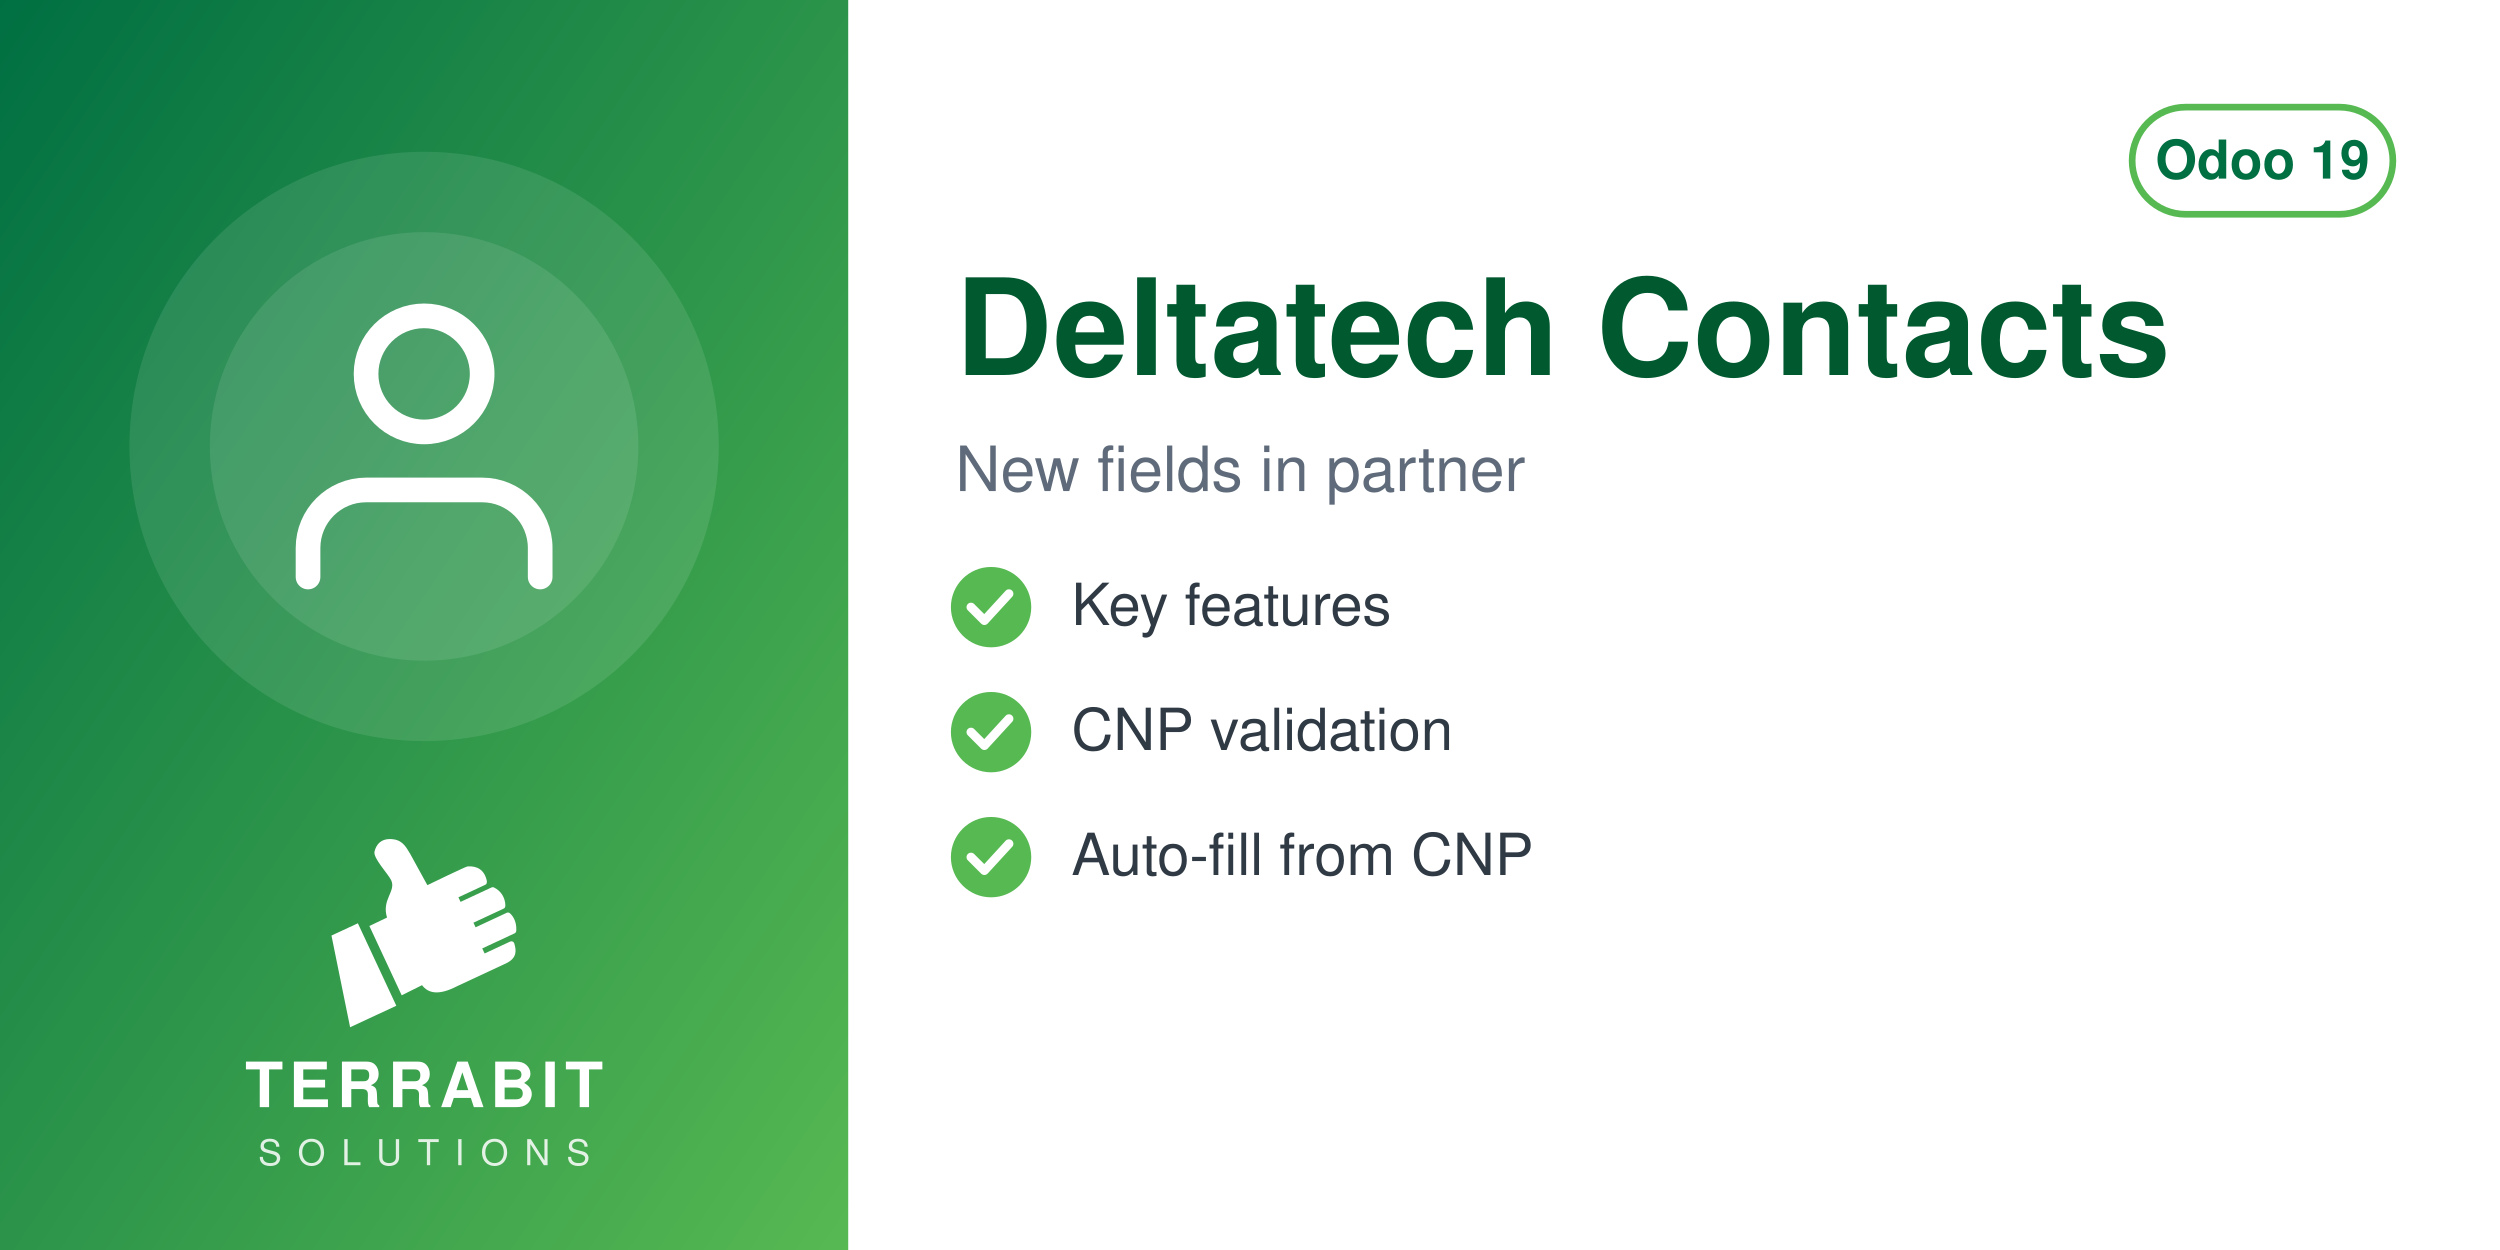
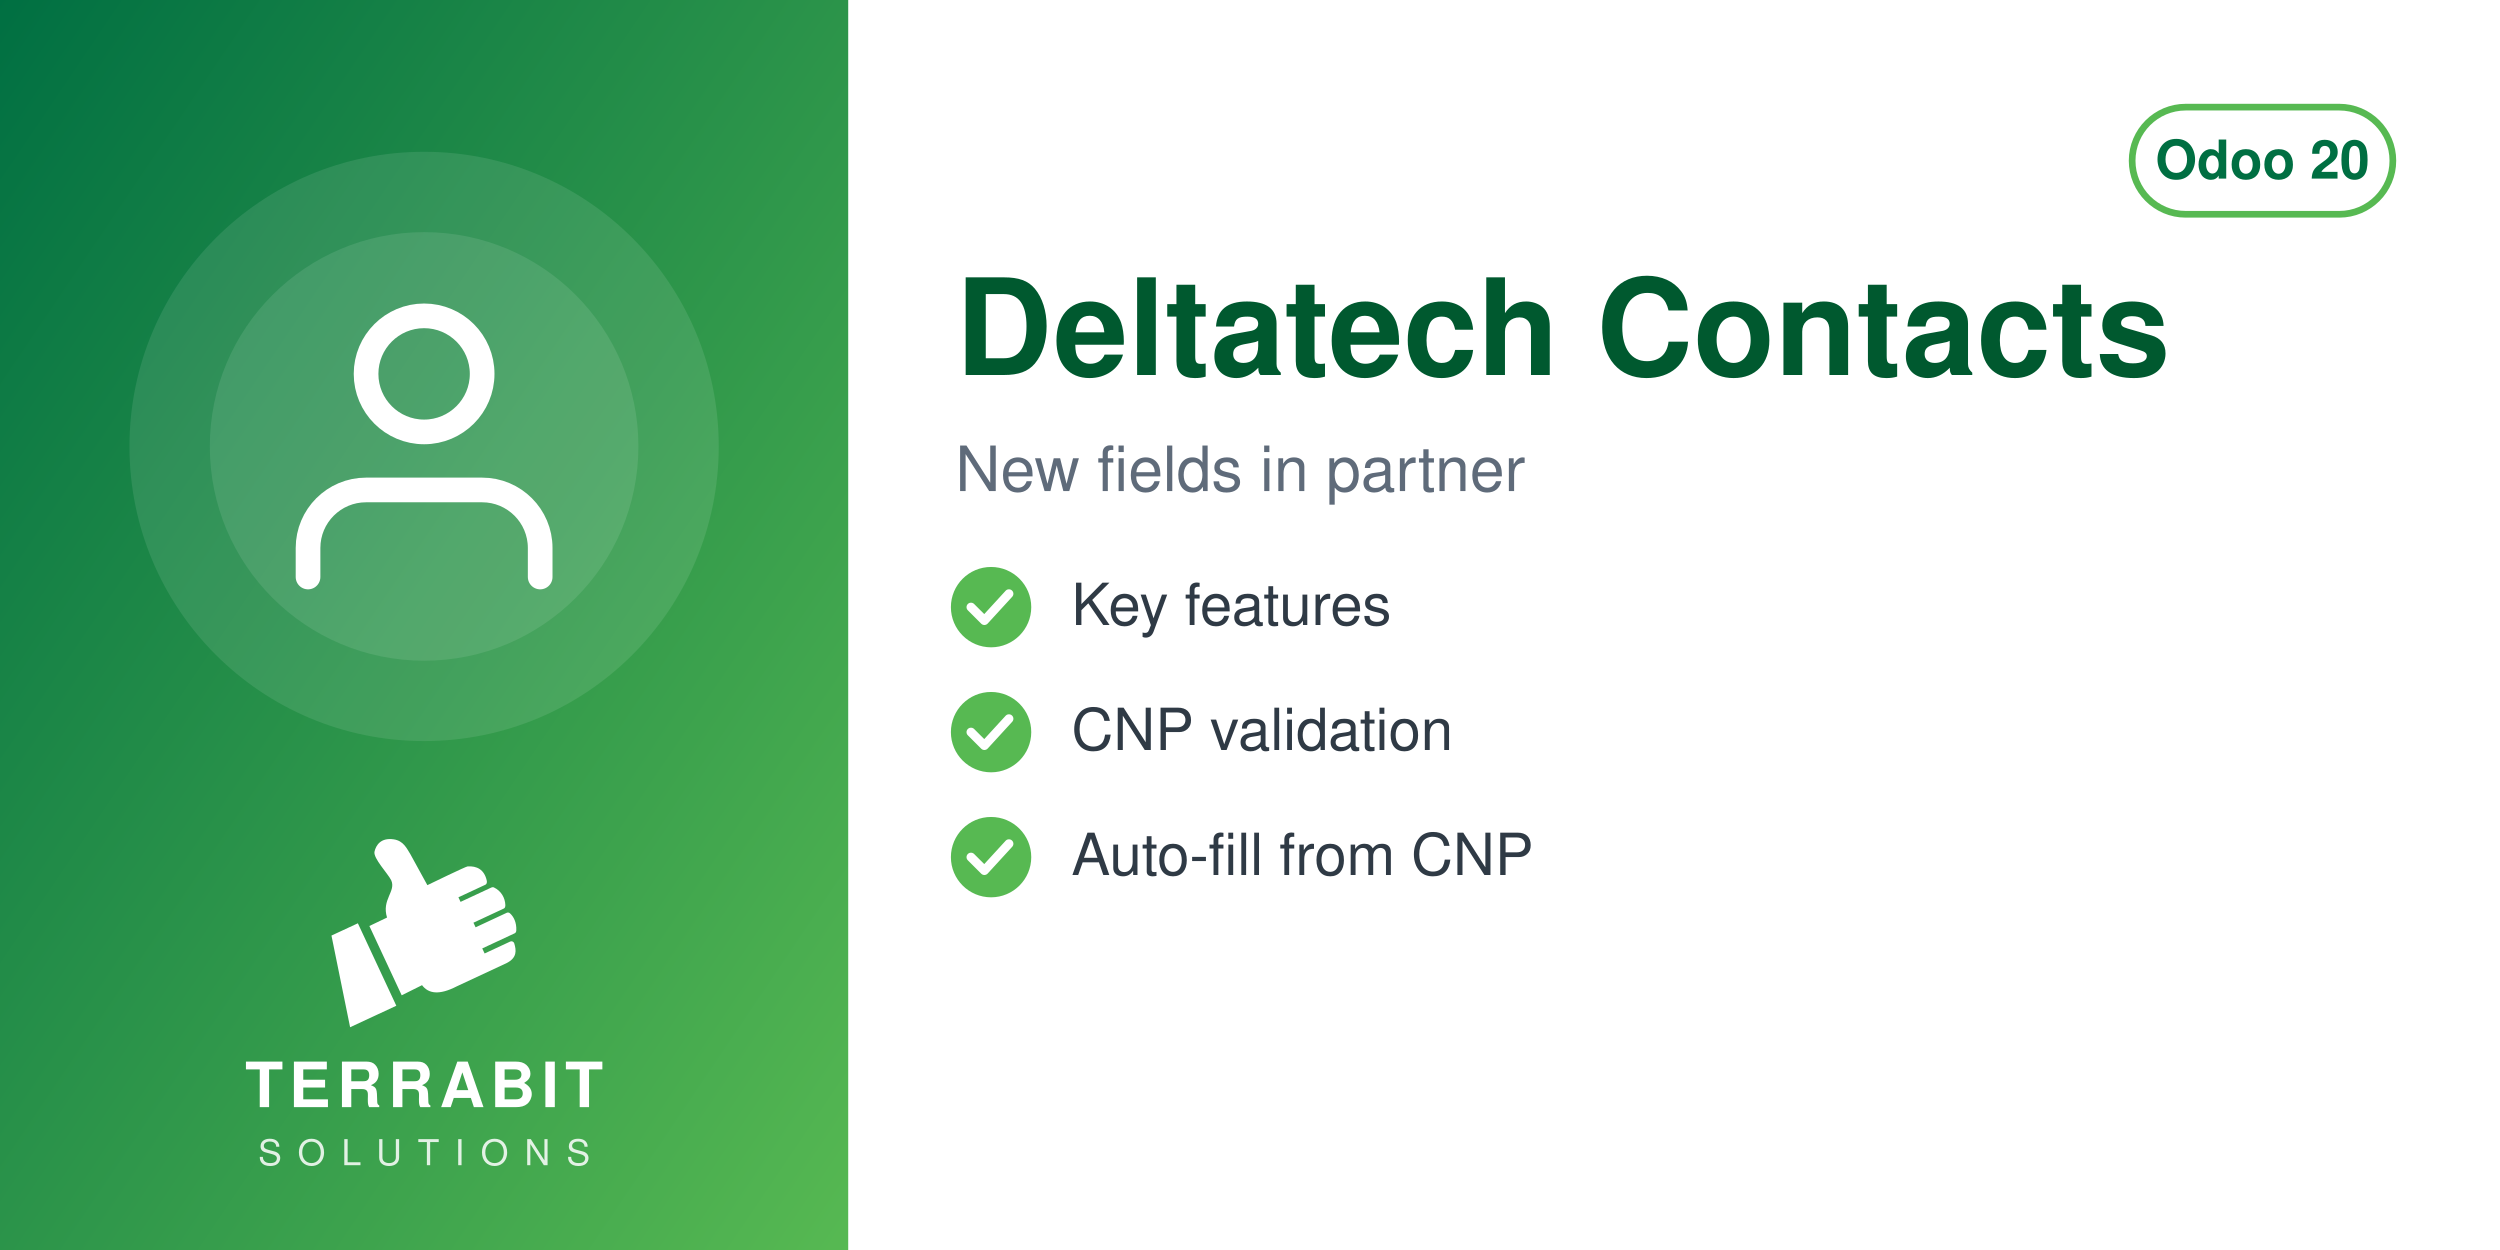
<svg xmlns="http://www.w3.org/2000/svg" width="560" height="280" viewBox="0 0 560 280">
  <defs>
    <linearGradient id="g" x1="0" y1="0" x2="1" y2="1">
      <stop offset="0" stop-color="#006F42" />
      <stop offset="1" stop-color="#57B952" />
    </linearGradient>
  </defs>
  <rect width="560" height="280" fill="#FFFFFF" />
  <rect width="190" height="280" fill="url(#g)" />
  <circle cx="95.0" cy="100" r="66" fill="white" opacity="0.10" />
  <circle cx="95.0" cy="100" r="48" fill="white" opacity="0.10" />
  <svg x="56.0" y="61.0" width="78" height="78" viewBox="0 0 24 24">
    <g fill="none" stroke="white" stroke-width="1.7" stroke-linecap="round" stroke-linejoin="round">
      <path d="M20 21v-2a4 4 0 0 0-4-4H8a4 4 0 0 0-4 4v2" />
      <circle cx="12" cy="7" r="4" />
    </g>
  </svg>
  <svg x="72.0" y="186" width="46" height="46" viewBox="4045 2535 3400 3400" preserveAspectRatio="xMidYMid meet">
    <path fill="#FFFFFF" d="M4648.32 4073.59l636.59 1365.17 -765.09 355.96 -308.63 -1517.87 437.13 -203.26zm725.61 1192.32l336.75 -167.88c105.65,140.85 282.69,170.72 576.82,18.8l819.92 -382.33c181.4,-90.13 164.26,-214.57 130.07,-328.43 -4.28,-14.25 -13.68,-24.81 -27.34,-30.7 -13.67,-5.89 -27.61,-5.11 -41.09,1.18l-422.32 196.93 -39.04 -83.72 538.07 -250.91c16.64,-7.76 24.7,-27.69 25.58,-46.04 6.48,-134.33 -44.36,-230.89 -105.84,-285.23 -15.2,-13.44 -35.71,-15.59 -54.12,-7l-513.92 239.64 -35.6 -76.34 506.31 -236.1c17.69,-8.25 22.52,-36.93 21.83,-56.45 -4.1,-117.31 -67.62,-232.74 -187.72,-290.66 -13.94,-6.72 -28.64,-6.36 -42.69,0.19l-511.21 238.38 -35.37 -75.86 448.98 -209.36c20.44,-9.53 25.81,-42.28 21.02,-64.32 -41.02,-189.07 -167.92,-247.8 -318.14,-237.87 -29.39,1.94 -589.86,273.16 -665.95,310.54l-281.84 -513.57c-59.06,-93.13 -112.7,-221.7 -276.47,-245.13 -211.24,-30.22 -291.56,94.38 -316.89,203.13 -25.32,108.75 223.84,365.99 276.05,473.69 85.52,184.27 -161.86,318.11 -68.41,617.99l-292.54 139.94 535.09 1147.51z" />
  </svg>
  <text x="95.0" y="248" text-anchor="middle" font-family="Helvetica,Arial,sans-serif" font-size="14" font-weight="800" letter-spacing="1.4" fill="white">TERRABIT</text>
  <text x="95.0" y="261" text-anchor="middle" font-family="Helvetica,Arial,sans-serif" font-size="8" font-weight="500" letter-spacing="3.6" fill="white" opacity="0.85">SOLUTIONS</text>
  <g>
    <rect x="477.6" y="24" width="58.4" height="24" rx="12" fill="none" stroke="#57B952" stroke-width="1.5" />
-     <text x="506.8" y="40" text-anchor="middle" font-family="Helvetica,Arial,sans-serif" font-size="12" font-weight="700" fill="#006F42">Odoo 19</text>
+     <text x="506.8" y="40" text-anchor="middle" font-family="Helvetica,Arial,sans-serif" font-size="12" font-weight="700" fill="#006F42">Odoo 20</text>
  </g>
  <text x="214" y="84" font-family="Helvetica,Arial,sans-serif" font-size="30" font-weight="700" fill="#00592F">Deltatech Contacts</text>
  <text x="214" y="110" font-family="Helvetica,Arial,sans-serif" font-size="14" fill="#5F6B7A">New fields in partner</text>
  <circle cx="222" cy="136" r="9" fill="#57B952" />
  <path d="M217.5 136 l3 3 l5.5 -6" fill="none" stroke="white" stroke-width="2" stroke-linecap="round" stroke-linejoin="round" />
  <text x="240" y="140" font-family="Helvetica,Arial,sans-serif" font-size="13" fill="#2F3A45">Key features</text>
  <circle cx="222" cy="164" r="9" fill="#57B952" />
  <path d="M217.5 164 l3 3 l5.5 -6" fill="none" stroke="white" stroke-width="2" stroke-linecap="round" stroke-linejoin="round" />
  <text x="240" y="168" font-family="Helvetica,Arial,sans-serif" font-size="13" fill="#2F3A45">CNP validation</text>
  <circle cx="222" cy="192" r="9" fill="#57B952" />
  <path d="M217.5 192 l3 3 l5.5 -6" fill="none" stroke="white" stroke-width="2" stroke-linecap="round" stroke-linejoin="round" />
  <text x="240" y="196" font-family="Helvetica,Arial,sans-serif" font-size="13" fill="#2F3A45">Auto-fill from CNP</text>
</svg>
